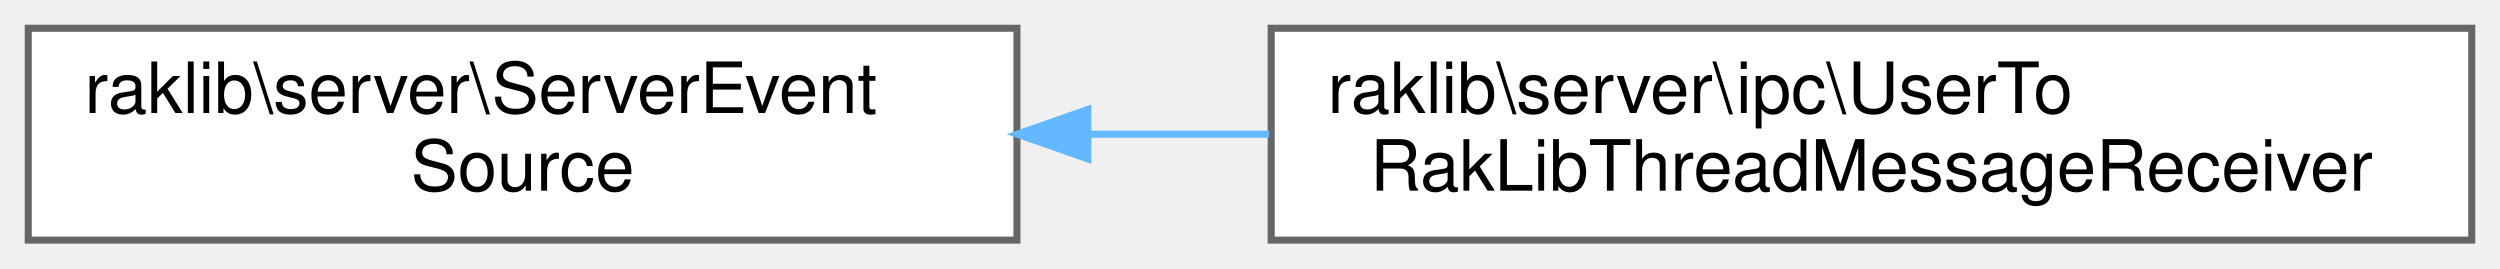
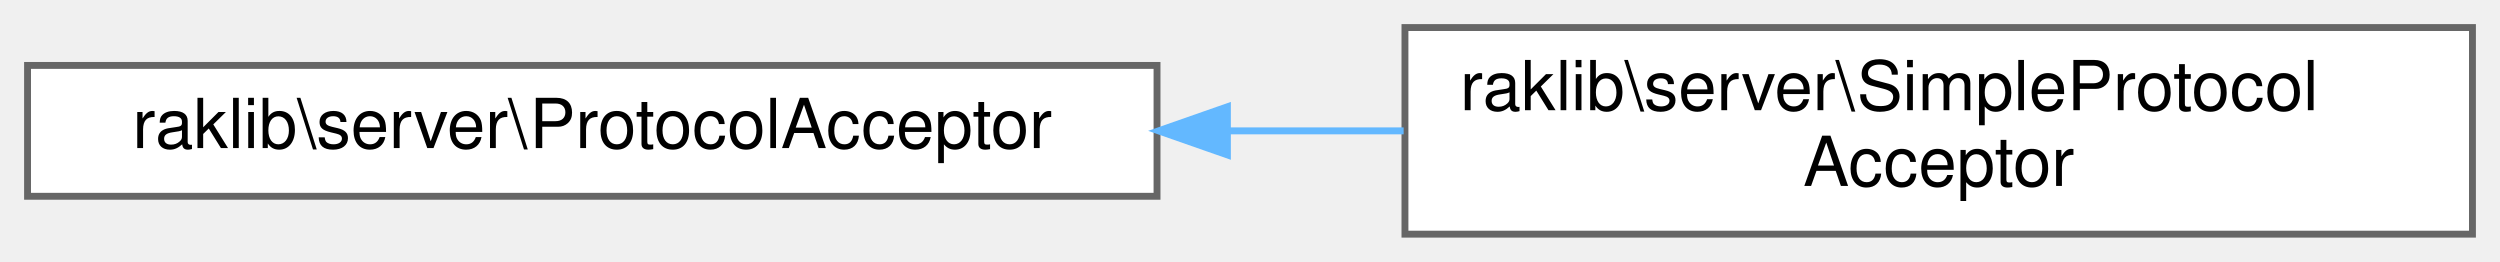
- <svg xmlns="http://www.w3.org/2000/svg" xmlns:xlink="http://www.w3.org/1999/xlink" width="354pt" height="38pt" viewBox="0.00 0.00 354.00 38.00">
+ <svg xmlns="http://www.w3.org/2000/svg" xmlns:xlink="http://www.w3.org/1999/xlink" width="363pt" height="38pt" viewBox="0.00 0.00 363.00 38.00">
  <g id="graph0" class="graph" transform="scale(1 1) rotate(0) translate(4 34)">
    <g id="Node000000" class="node">
      <g id="a_Node000000">
-         <a xlink:href="de/d4c/interfaceraklib_1_1server_1_1_server_event_source.html" target="_top" xlink:title=" ">
-           <polygon fill="white" stroke="#666666" points="140,-30 0,-30 0,0 140,0 140,-30" />
-           <text text-anchor="start" x="8" y="-18" font-family="Helvetica,sans-Serif" font-size="10.00">raklib\server\ServerEvent</text>
-           <text text-anchor="middle" x="70" y="-7" font-family="Helvetica,sans-Serif" font-size="10.00">Source</text>
+         <a xlink:href="db/d2d/interfaceraklib_1_1server_1_1_protocol_acceptor.html" target="_top" xlink:title=" ">
+           <polygon fill="white" stroke="#666666" points="164,-24.5 0,-24.5 0,-5.5 164,-5.5 164,-24.5" />
+           <text text-anchor="middle" x="82" y="-12.5" font-family="Helvetica,sans-Serif" font-size="10.00">raklib\server\ProtocolAcceptor</text>
        </a>
      </g>
    </g>
    <g id="Node000001" class="node">
      <g id="a_Node000001">
-         <a xlink:href="dc/d9f/classraklib_1_1server_1_1ipc_1_1_user_to_rak_lib_thread_message_receiver.html" target="_top" xlink:title=" ">
-           <polygon fill="white" stroke="#666666" points="346,-30 176,-30 176,0 346,0 346,-30" />
-           <text text-anchor="start" x="184" y="-18" font-family="Helvetica,sans-Serif" font-size="10.00">raklib\server\ipc\UserTo</text>
-           <text text-anchor="middle" x="261" y="-7" font-family="Helvetica,sans-Serif" font-size="10.00">RakLibThreadMessageReceiver</text>
+         <a xlink:href="d2/d81/classraklib_1_1server_1_1_simple_protocol_acceptor.html" target="_top" xlink:title=" ">
+           <polygon fill="white" stroke="#666666" points="355,-30 200,-30 200,0 355,0 355,-30" />
+           <text text-anchor="start" x="208" y="-18" font-family="Helvetica,sans-Serif" font-size="10.00">raklib\server\SimpleProtocol</text>
+           <text text-anchor="middle" x="277.5" y="-7" font-family="Helvetica,sans-Serif" font-size="10.00">Acceptor</text>
        </a>
      </g>
    </g>
-     <g id="edge1639_Node000000_Node000001" class="edge">
-       <g id="a_edge1639_Node000000_Node000001">
+     <g id="edge1638_Node000000_Node000001" class="edge">
+       <g id="a_edge1638_Node000000_Node000001">
        <a xlink:title=" ">
-           <path fill="none" stroke="#63b8ff" d="M150.21,-15C158.64,-15 167.24,-15 175.72,-15" />
-           <polygon fill="#63b8ff" stroke="#63b8ff" points="150.04,-11.5 140.04,-15 150.04,-18.5 150.04,-11.5" />
+           <path fill="none" stroke="#63b8ff" d="M174.23,-15C182.79,-15 191.41,-15 199.81,-15" />
+           <polygon fill="#63b8ff" stroke="#63b8ff" points="174.22,-11.5 164.22,-15 174.22,-18.5 174.22,-11.5" />
        </a>
      </g>
    </g>
  </g>
</svg>
